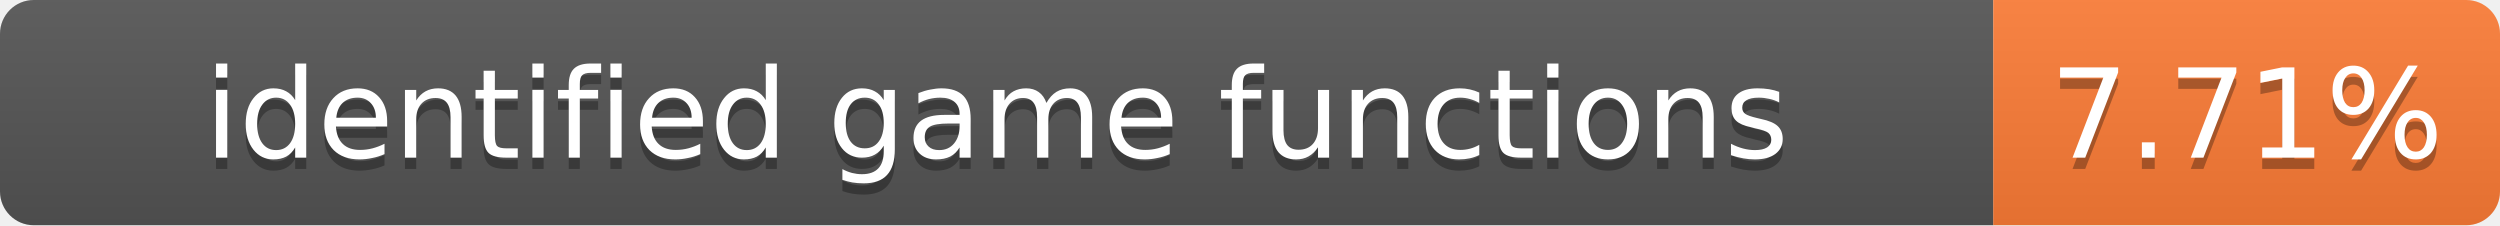
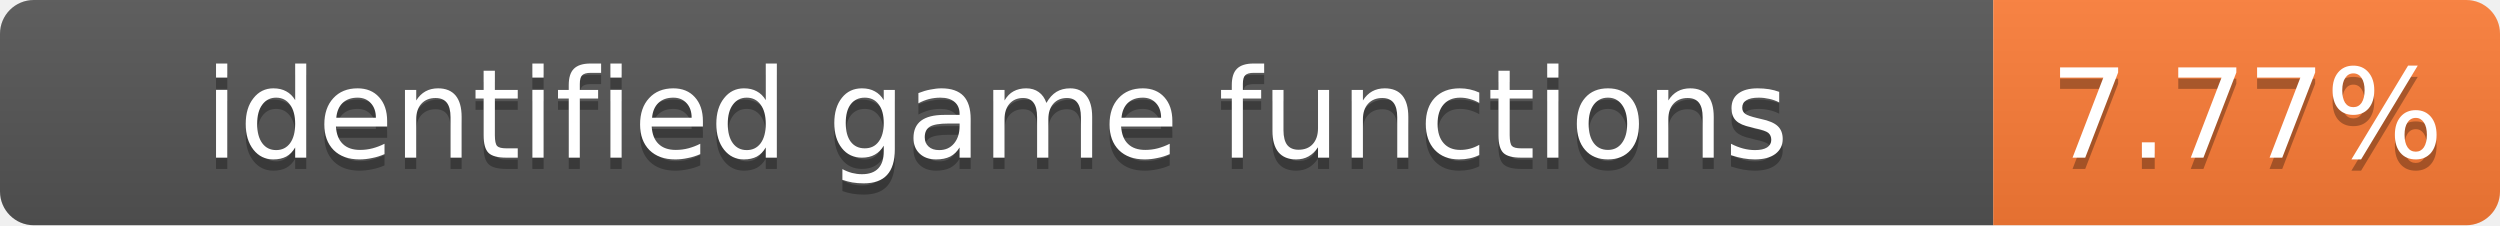
- <svg xmlns="http://www.w3.org/2000/svg" width="222" height="20" role="img" aria-label="identified game functions: 7.71%">
+ <svg xmlns="http://www.w3.org/2000/svg" width="222" height="20" role="img" aria-label="identified game functions: 7.77%">
  <linearGradient id="s" x2="0" y2="100%">
    <stop offset="0" stop-color="#bbb" stop-opacity=".1" />
    <stop offset="1" stop-opacity=".1" />
  </linearGradient>
  <clipPath id="r">
    <rect width="222" height="20" rx="3" fill="#fff" />
  </clipPath>
  <g clip-path="url(#r)">
    <rect width="177" height="20" fill="#555" />
    <rect x="177" width="45" height="20" fill="#fe7d37" />
    <rect width="222" height="20" fill="url(#s)" />
  </g>
  <g fill="#fff" text-anchor="middle" font-family="Verdana,Geneva,DejaVu Sans,sans-serif" font-size="11">
    <text x="88.5" y="15" fill="#010101" fill-opacity=".3">identified game functions</text>
    <text x="88.5" y="14">identified game functions</text>
-     <text x="199.5" y="15" fill="#010101" fill-opacity=".3">7.71%</text>
-     <text x="199.5" y="14">7.71%</text>
+     <text x="199.5" y="15" fill="#010101" fill-opacity=".3">7.77%</text>
+     <text x="199.5" y="14">7.77%</text>
  </g>
</svg>
